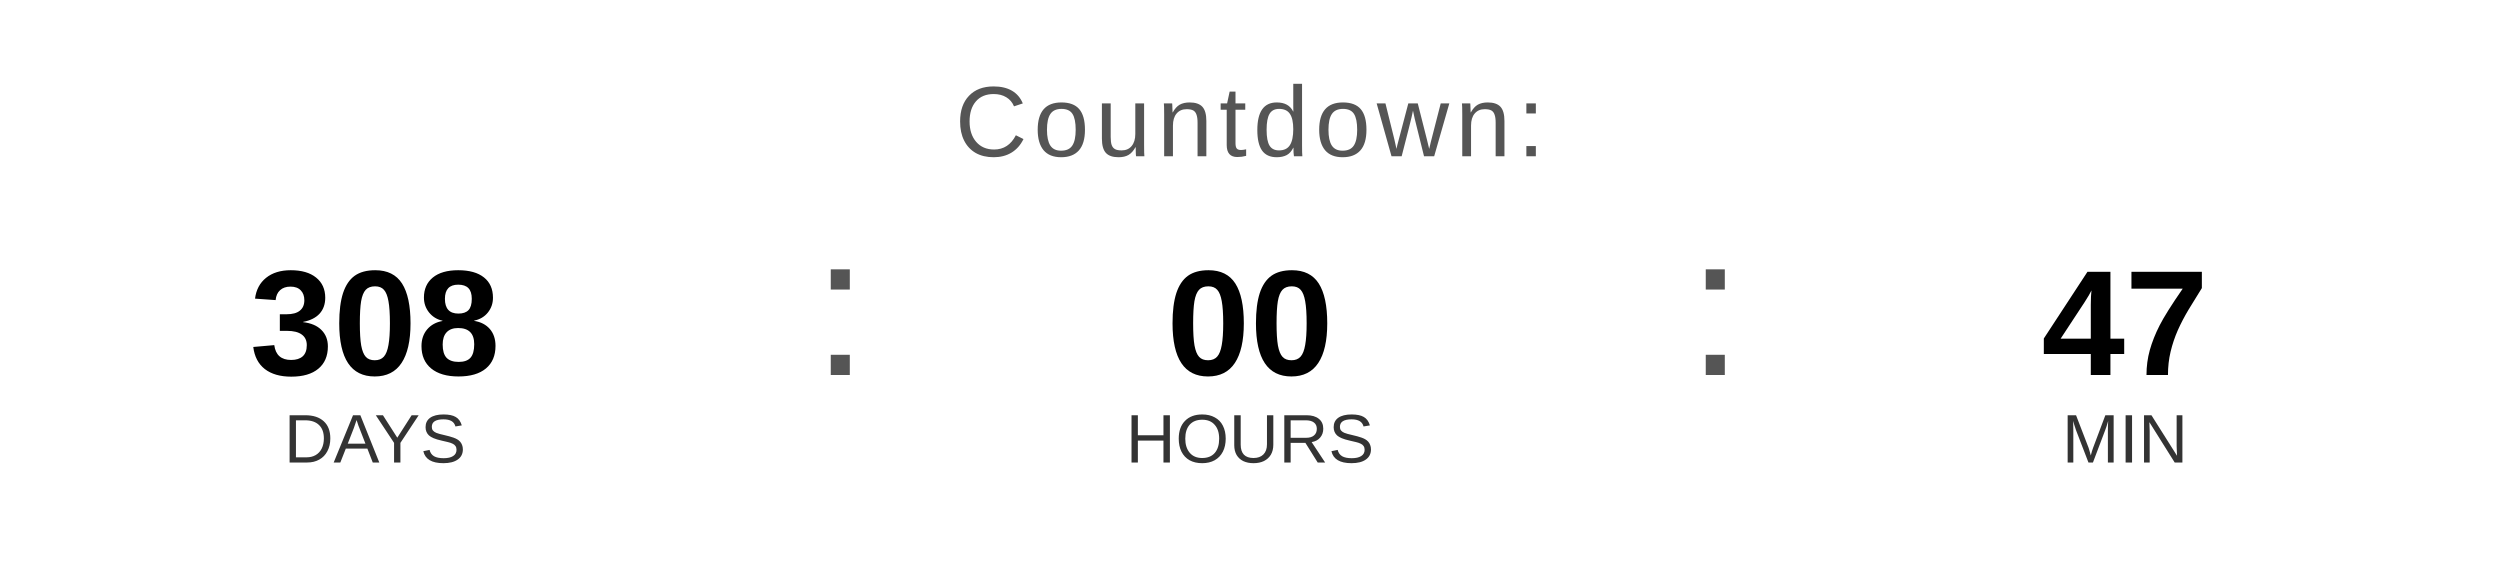
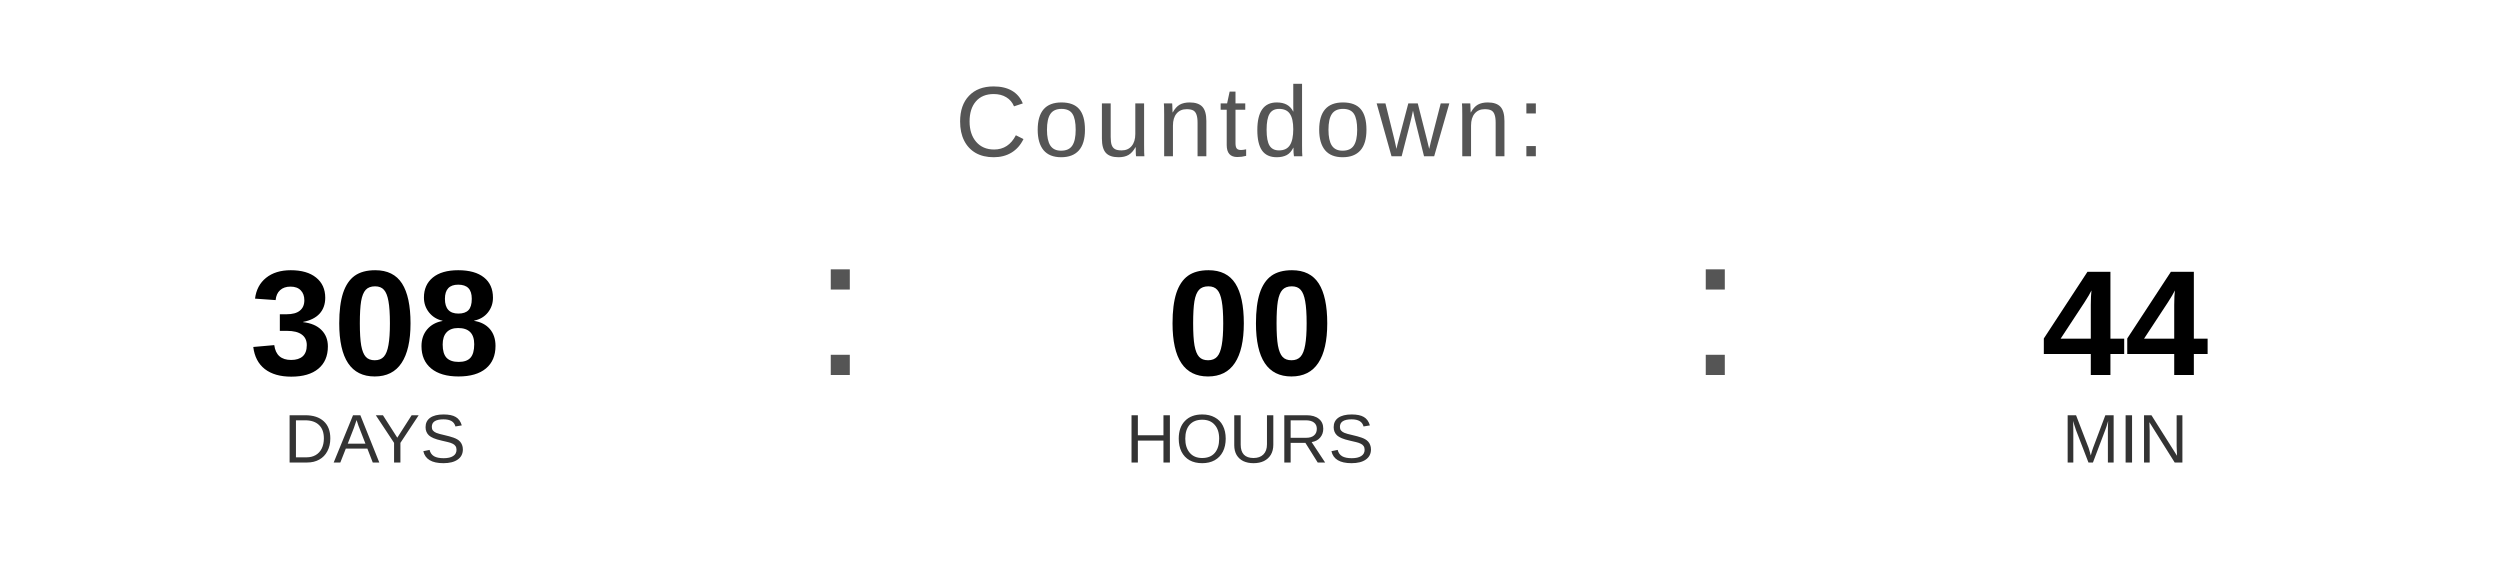
<svg xmlns="http://www.w3.org/2000/svg" width="400" height="90" viewBox="0 0 400 90">
  <text x="200" y="25" font-family="Arial, Helvetica, sans-serif" font-size="16" fill="#555555" text-anchor="middle" letter-spacing="1">
    Countdown:
  </text>
  <text x="60" y="60" font-family="Arial, Helvetica, sans-serif" font-size="24" font-weight="bold" fill="#000000" text-anchor="middle">308</text>
  <text x="60" y="74" font-family="Arial, Helvetica, sans-serif" font-size="11" fill="#333333" text-anchor="middle">DAYS</text>
  <text x="130" y="60" font-family="Arial, sans-serif" font-size="32" fill="#555555">:</text>
  <text x="200" y="60" font-family="Arial, Helvetica, sans-serif" font-size="24" font-weight="bold" fill="#000000" text-anchor="middle">00</text>
  <text x="200" y="74" font-family="Arial, Helvetica, sans-serif" font-size="11" fill="#333333" text-anchor="middle">HOURS</text>
  <text x="270" y="60" font-family="Arial, sans-serif" font-size="32" fill="#555555">:</text>
-   <text x="340" y="60" font-family="Arial, Helvetica, sans-serif" font-size="24" font-weight="bold" fill="#000000" text-anchor="middle">47</text>
+   <text x="340" y="60" font-family="Arial, Helvetica, sans-serif" font-size="24" font-weight="bold" fill="#000000" text-anchor="middle">44</text>
  <text x="340" y="74" font-family="Arial, Helvetica, sans-serif" font-size="11" fill="#333333" text-anchor="middle">MIN</text>
</svg>
